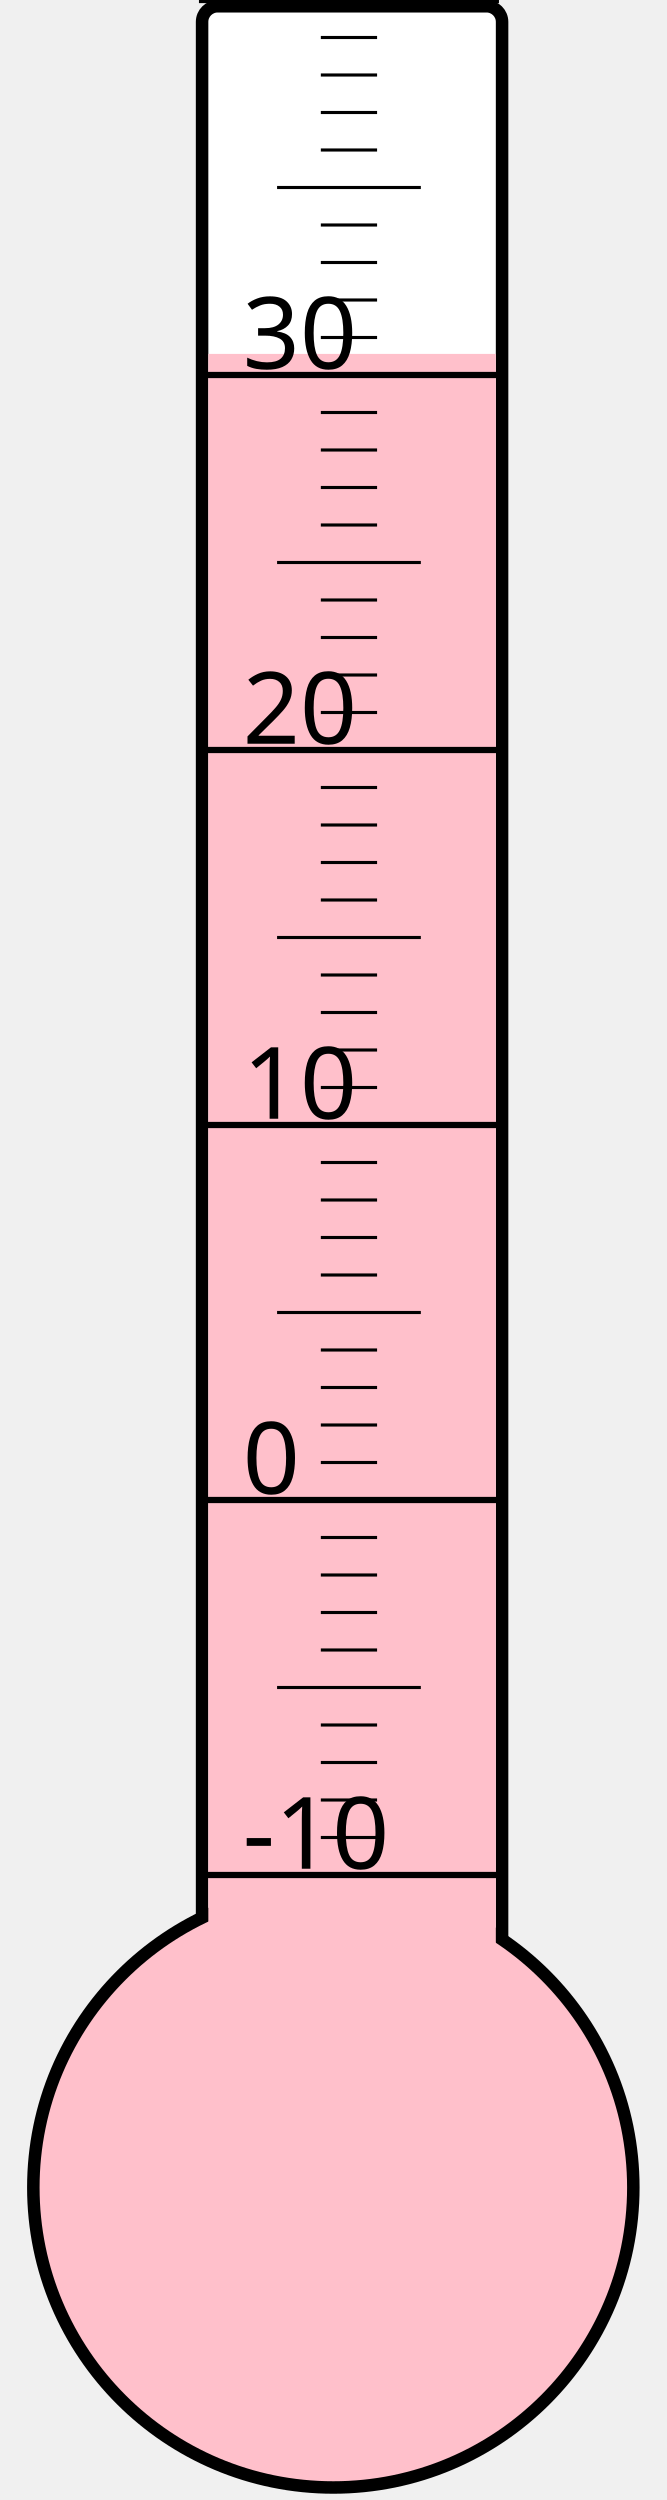
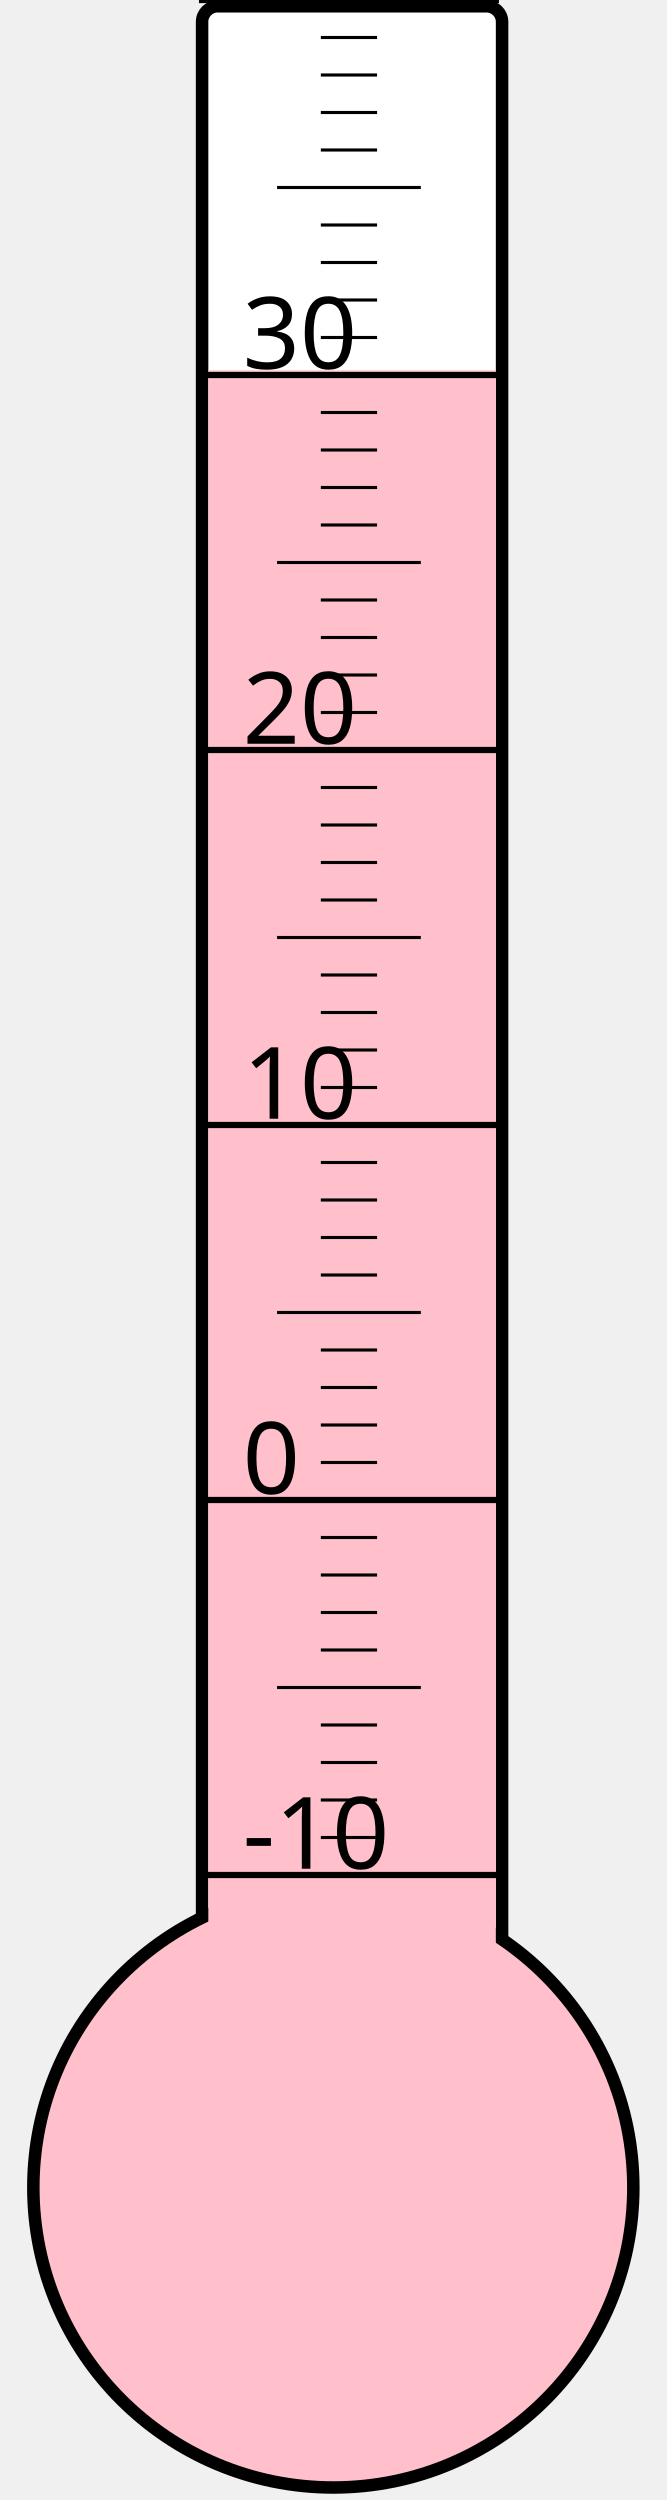
<svg xmlns="http://www.w3.org/2000/svg" width="40px" height="150px" viewBox="0 0 200 800">
  <rect width="200" height="800" x="0" y="0" style="fill: #ffffeb; fill-opacity: 0;" />
  <rect width="96" height="680" x="58" y="2" rx="5" ry="5" style="fill: white; fill-opacity: 1; stroke: black; stroke-width: 4;" />
  <circle cx="100" cy="700" r="96" style="fill: pink; stroke: black; stroke-width: 4;" />
-   <rect width="92" height="586.75" x="60" y="113.25" style="fill: pink; fill-opacity: 1; stroke-width: 0;" />
+   <rect width="92" height="581.5" x="60" y="118.5" style="fill: pink; fill-opacity: 1; stroke-width: 0;" />
  <text x="71" y="598" style="font-family: sans-serif; font-size: 24pt;">-10</text>
  <text x="71" y="478" style="font-family: sans-serif; font-size: 24pt;">0</text>
  <text x="71" y="358" style="font-family: sans-serif; font-size: 24pt;">10</text>
  <text x="71" y="238" style="font-family: sans-serif; font-size: 24pt;">20</text>
  <text x="71" y="118" style="font-family: sans-serif; font-size: 24pt;">30</text>
  <g style="stroke: black;">
    <line x1="57" y1="600" x2="153" y2="600" style="stroke-width: 2;" />
    <line x1="96" y1="588" x2="114" y2="588" style="stroke-width: 1;" />
    <line x1="96" y1="576" x2="114" y2="576" style="stroke-width: 1;" />
    <line x1="96" y1="564" x2="114" y2="564" style="stroke-width: 1;" />
    <line x1="96" y1="552" x2="114" y2="552" style="stroke-width: 1;" />
    <line x1="82" y1="540" x2="128" y2="540" style="stroke-width: 1;" />
    <line x1="96" y1="528" x2="114" y2="528" style="stroke-width: 1;" />
    <line x1="96" y1="516" x2="114" y2="516" style="stroke-width: 1;" />
    <line x1="96" y1="504" x2="114" y2="504" style="stroke-width: 1;" />
    <line x1="96" y1="492" x2="114" y2="492" style="stroke-width: 1;" />
    <line x1="57" y1="480" x2="153" y2="480" style="stroke-width: 2;" />
    <line x1="96" y1="468" x2="114" y2="468" style="stroke-width: 1;" />
    <line x1="96" y1="456" x2="114" y2="456" style="stroke-width: 1;" />
    <line x1="96" y1="444" x2="114" y2="444" style="stroke-width: 1;" />
    <line x1="96" y1="432" x2="114" y2="432" style="stroke-width: 1;" />
    <line x1="82" y1="420" x2="128" y2="420" style="stroke-width: 1;" />
    <line x1="96" y1="408" x2="114" y2="408" style="stroke-width: 1;" />
    <line x1="96" y1="396" x2="114" y2="396" style="stroke-width: 1;" />
    <line x1="96" y1="384" x2="114" y2="384" style="stroke-width: 1;" />
    <line x1="96" y1="372" x2="114" y2="372" style="stroke-width: 1;" />
    <line x1="57" y1="360" x2="153" y2="360" style="stroke-width: 2;" />
    <line x1="96" y1="348" x2="114" y2="348" style="stroke-width: 1;" />
    <line x1="96" y1="336" x2="114" y2="336" style="stroke-width: 1;" />
    <line x1="96" y1="324" x2="114" y2="324" style="stroke-width: 1;" />
    <line x1="96" y1="312" x2="114" y2="312" style="stroke-width: 1;" />
    <line x1="82" y1="300" x2="128" y2="300" style="stroke-width: 1;" />
    <line x1="96" y1="288" x2="114" y2="288" style="stroke-width: 1;" />
    <line x1="96" y1="276" x2="114" y2="276" style="stroke-width: 1;" />
    <line x1="96" y1="264" x2="114" y2="264" style="stroke-width: 1;" />
    <line x1="96" y1="252" x2="114" y2="252" style="stroke-width: 1;" />
    <line x1="57" y1="240" x2="153" y2="240" style="stroke-width: 2;" />
    <line x1="96" y1="228" x2="114" y2="228" style="stroke-width: 1;" />
    <line x1="96" y1="216" x2="114" y2="216" style="stroke-width: 1;" />
    <line x1="96" y1="204" x2="114" y2="204" style="stroke-width: 1;" />
    <line x1="96" y1="192" x2="114" y2="192" style="stroke-width: 1;" />
    <line x1="82" y1="180" x2="128" y2="180" style="stroke-width: 1;" />
    <line x1="96" y1="168" x2="114" y2="168" style="stroke-width: 1;" />
    <line x1="96" y1="156" x2="114" y2="156" style="stroke-width: 1;" />
    <line x1="96" y1="144" x2="114" y2="144" style="stroke-width: 1;" />
    <line x1="96" y1="132" x2="114" y2="132" style="stroke-width: 1;" />
    <line x1="57" y1="120" x2="153" y2="120" style="stroke-width: 2;" />
    <line x1="96" y1="108" x2="114" y2="108" style="stroke-width: 1;" />
    <line x1="96" y1="96" x2="114" y2="96" style="stroke-width: 1;" />
    <line x1="96" y1="84" x2="114" y2="84" style="stroke-width: 1;" />
    <line x1="96" y1="72" x2="114" y2="72" style="stroke-width: 1;" />
    <line x1="82" y1="60" x2="128" y2="60" style="stroke-width: 1;" />
    <line x1="96" y1="48" x2="114" y2="48" style="stroke-width: 1;" />
    <line x1="96" y1="36" x2="114" y2="36" style="stroke-width: 1;" />
    <line x1="96" y1="24" x2="114" y2="24" style="stroke-width: 1;" />
    <line x1="96" y1="12" x2="114" y2="12" style="stroke-width: 1;" />
    <line x1="57" y1="0" x2="153" y2="0" style="stroke-width: 2;" />
  </g>
</svg>
